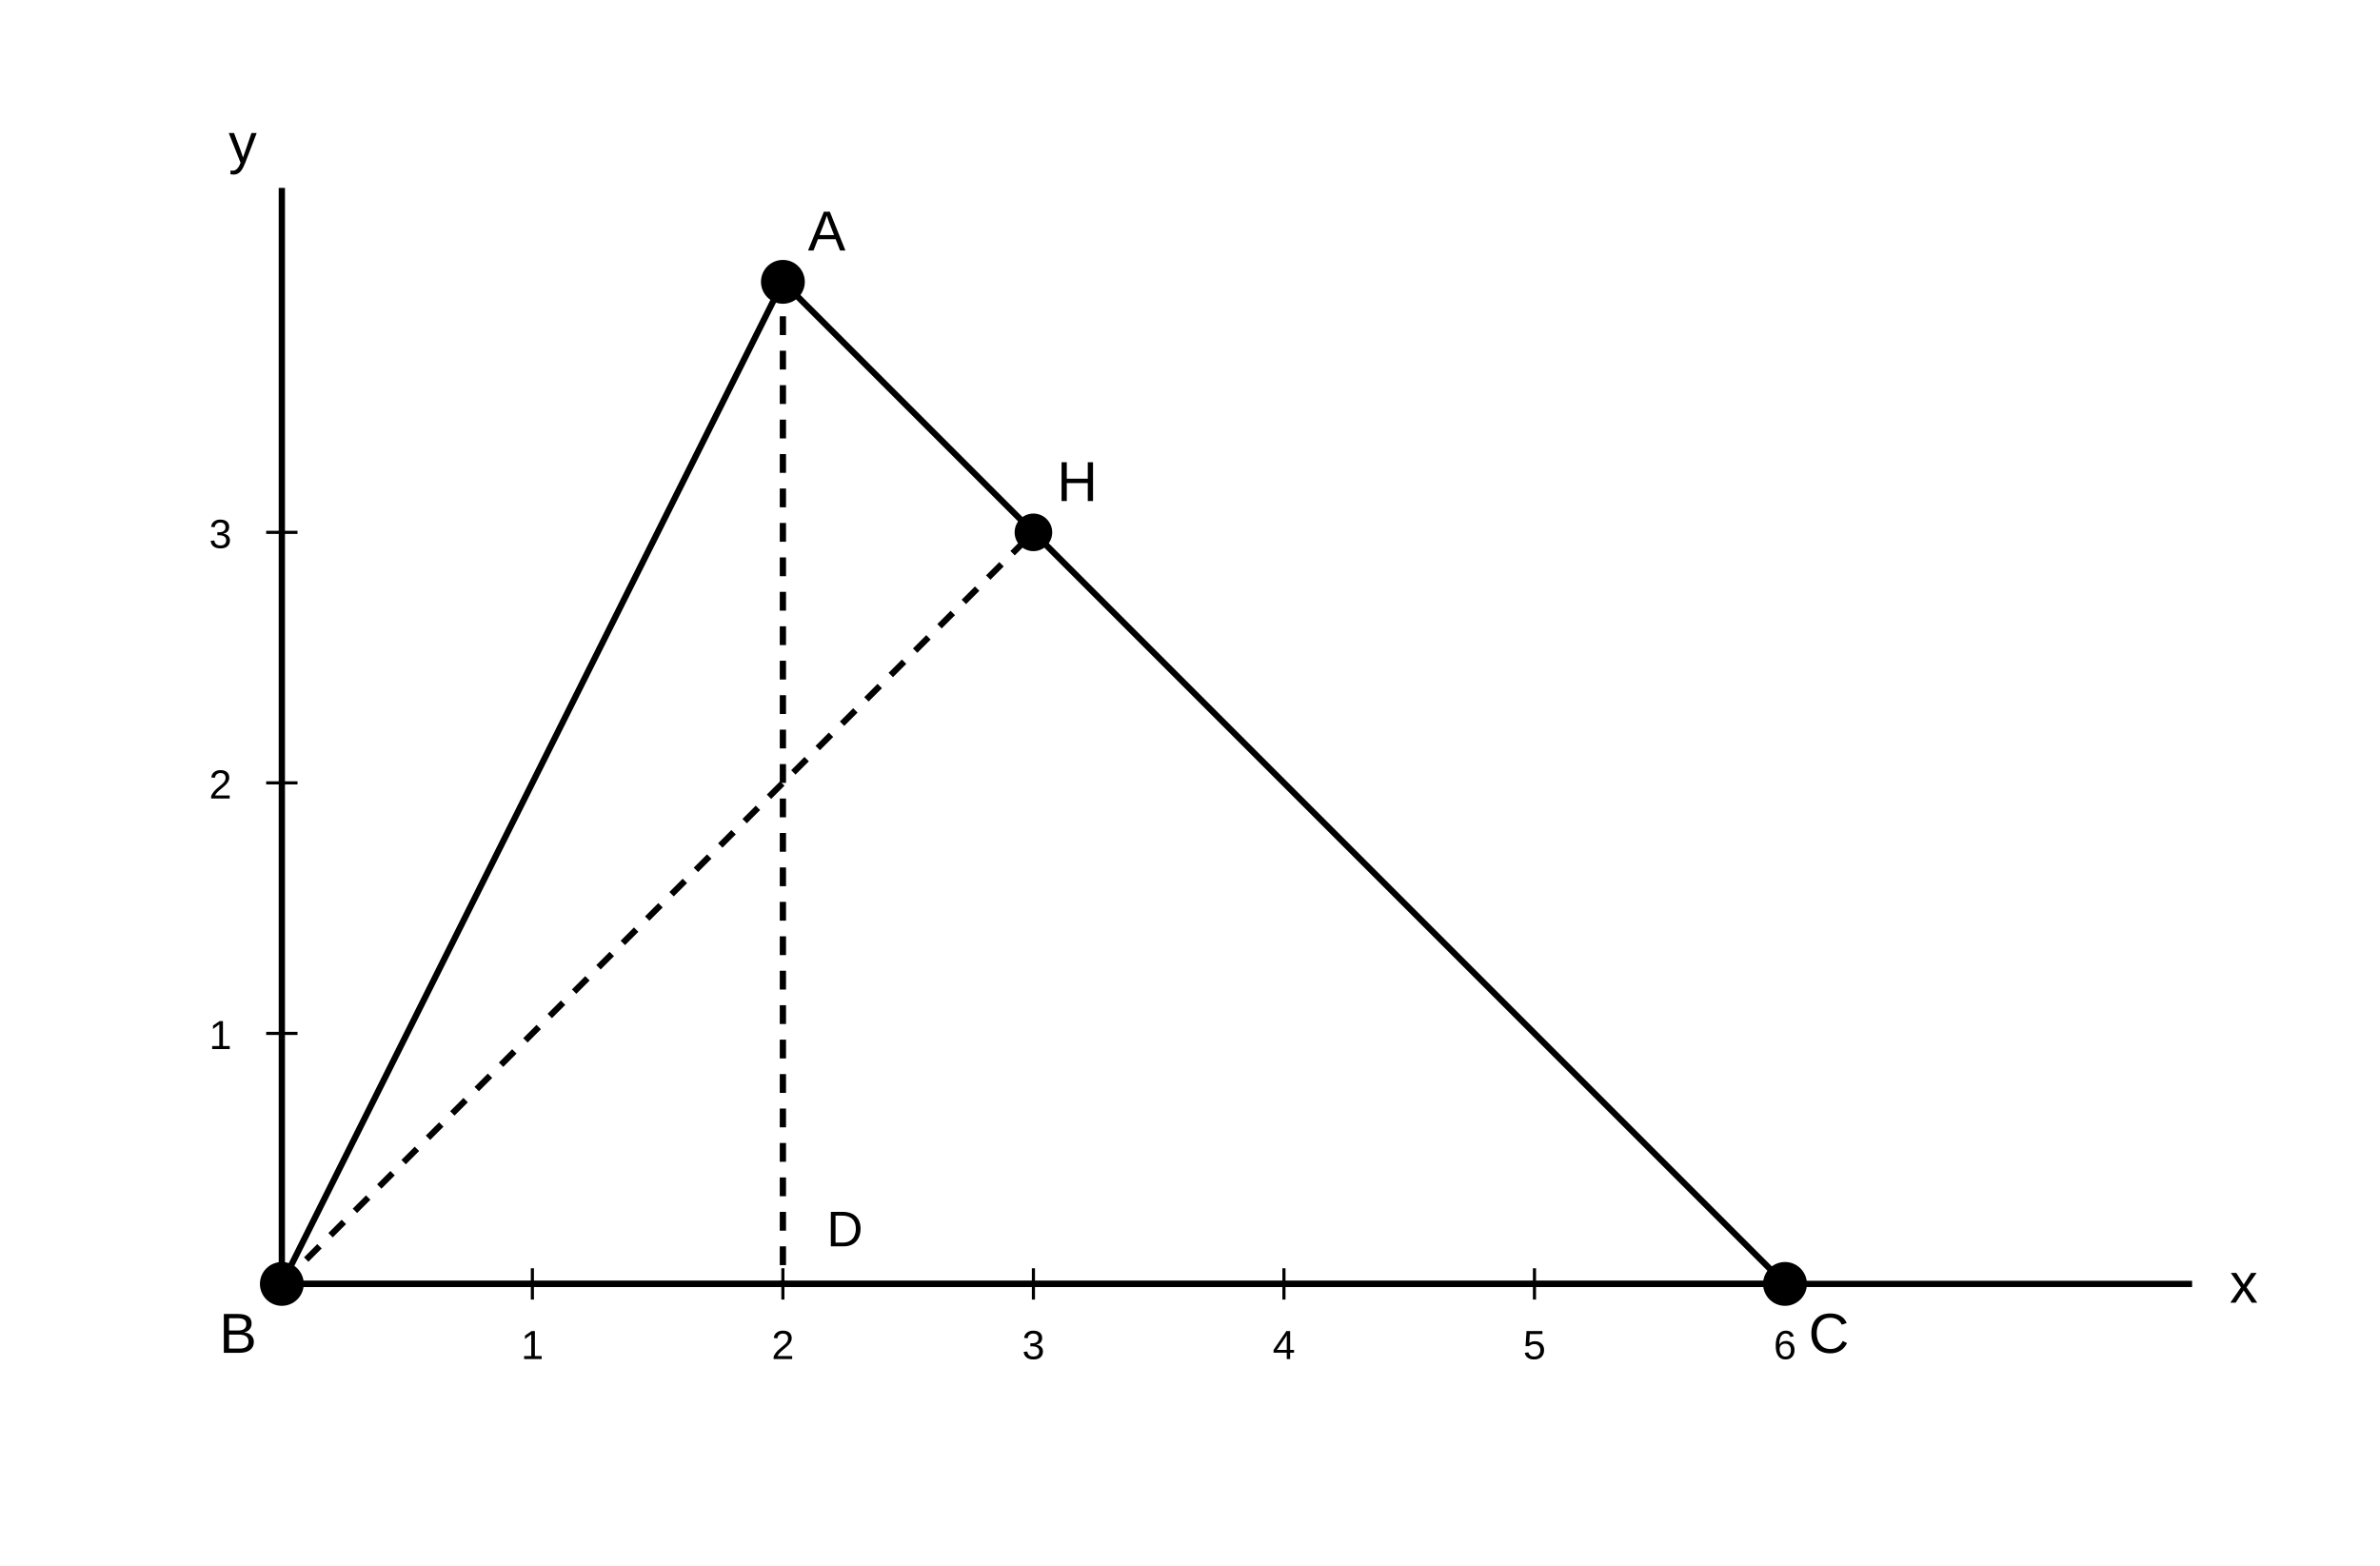
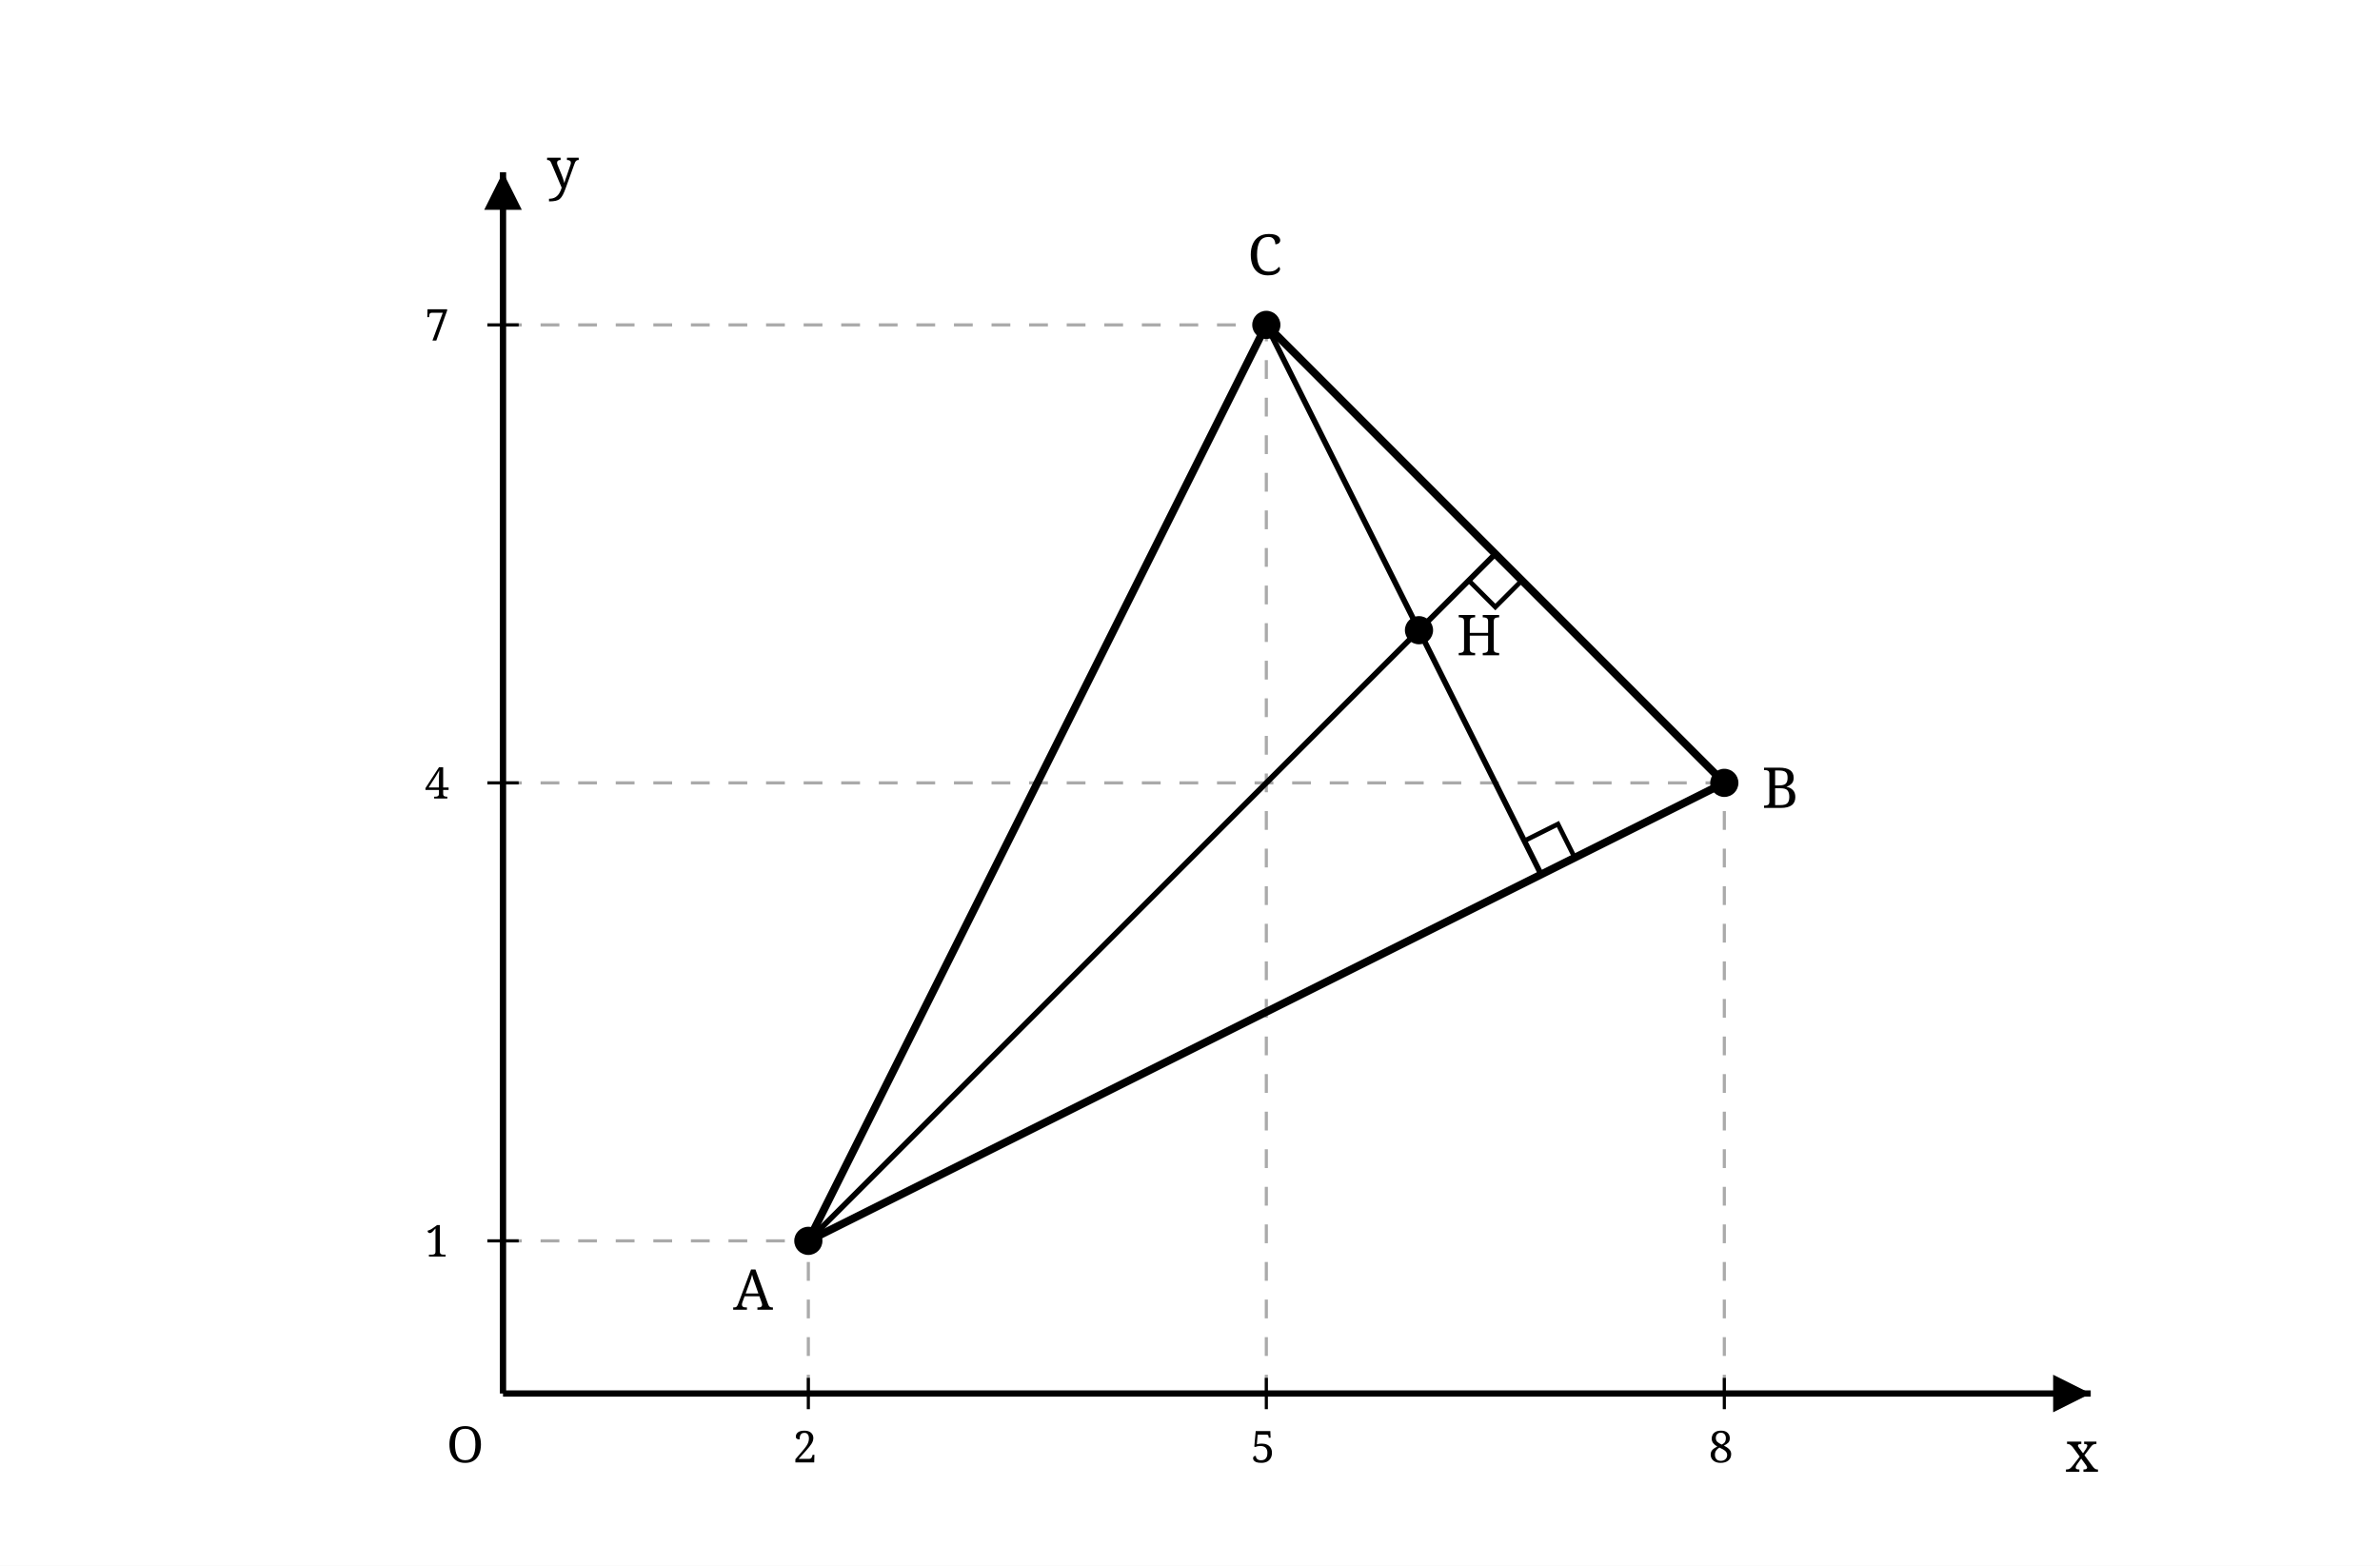
- <svg xmlns="http://www.w3.org/2000/svg" width="760" height="500" viewBox="0 0 760 500">
+ <svg xmlns="http://www.w3.org/2000/svg" width="760" height="500" viewBox="0 0 760 500" role="img" aria-label="삼각형 ABC와 두 수선의 교점 H">
  <rect width="100%" height="100%" fill="white" />
-   <line x1="90" y1="410" x2="700" y2="410" stroke="black" stroke-width="2" />
-   <line x1="90" y1="410" x2="90" y2="60" stroke="black" stroke-width="2" />
-   <text x="712" y="416" text-anchor="start" font-family="Arial, Malgun Gothic, sans-serif" font-size="18" font-weight="normal" fill="black">x</text>
-   <text x="82" y="52" text-anchor="end" font-family="Arial, Malgun Gothic, sans-serif" font-size="18" font-weight="normal" fill="black">y</text>
-   <line x1="170" y1="405" x2="170" y2="415" stroke="black" stroke-width="1" />
-   <text x="170" y="434" text-anchor="middle" font-family="Arial, Malgun Gothic, sans-serif" font-size="13" font-weight="normal" fill="black">1</text>
-   <line x1="250" y1="405" x2="250" y2="415" stroke="black" stroke-width="1" />
-   <text x="250" y="434" text-anchor="middle" font-family="Arial, Malgun Gothic, sans-serif" font-size="13" font-weight="normal" fill="black">2</text>
-   <line x1="330" y1="405" x2="330" y2="415" stroke="black" stroke-width="1" />
-   <text x="330" y="434" text-anchor="middle" font-family="Arial, Malgun Gothic, sans-serif" font-size="13" font-weight="normal" fill="black">3</text>
-   <line x1="410" y1="405" x2="410" y2="415" stroke="black" stroke-width="1" />
-   <text x="410" y="434" text-anchor="middle" font-family="Arial, Malgun Gothic, sans-serif" font-size="13" font-weight="normal" fill="black">4</text>
-   <line x1="490" y1="405" x2="490" y2="415" stroke="black" stroke-width="1" />
-   <text x="490" y="434" text-anchor="middle" font-family="Arial, Malgun Gothic, sans-serif" font-size="13" font-weight="normal" fill="black">5</text>
-   <line x1="570" y1="405" x2="570" y2="415" stroke="black" stroke-width="1" />
-   <text x="570" y="434" text-anchor="middle" font-family="Arial, Malgun Gothic, sans-serif" font-size="13" font-weight="normal" fill="black">6</text>
-   <line x1="85" y1="330" x2="95" y2="330" stroke="black" stroke-width="1" />
-   <text x="74" y="335" text-anchor="end" font-family="Arial, Malgun Gothic, sans-serif" font-size="13" font-weight="normal" fill="black">1</text>
-   <line x1="85" y1="250" x2="95" y2="250" stroke="black" stroke-width="1" />
-   <text x="74" y="255" text-anchor="end" font-family="Arial, Malgun Gothic, sans-serif" font-size="13" font-weight="normal" fill="black">2</text>
-   <line x1="85" y1="170" x2="95" y2="170" stroke="black" stroke-width="1" />
-   <text x="74" y="175" text-anchor="end" font-family="Arial, Malgun Gothic, sans-serif" font-size="13" font-weight="normal" fill="black">3</text>
-   <line x1="250" y1="90" x2="90" y2="410" stroke="black" stroke-width="2" />
-   <line x1="90" y1="410" x2="570" y2="410" stroke="black" stroke-width="2" />
-   <line x1="570" y1="410" x2="250" y2="90" stroke="black" stroke-width="2" />
-   <line x1="250" y1="90" x2="250" y2="410" stroke="black" stroke-width="2" stroke-dasharray="6,5" />
-   <line x1="90" y1="410" x2="330" y2="170" stroke="black" stroke-width="2" stroke-dasharray="6,5" />
-   <circle cx="250" cy="90" r="6" fill="black" stroke="black" stroke-width="2" />
-   <circle cx="90" cy="410" r="6" fill="black" stroke="black" stroke-width="2" />
-   <circle cx="570" cy="410" r="6" fill="black" stroke="black" stroke-width="2" />
-   <circle cx="330" cy="170" r="5" fill="black" stroke="black" stroke-width="2" />
-   <text x="264" y="80" text-anchor="middle" font-family="Arial, Malgun Gothic, sans-serif" font-size="18" font-weight="normal" fill="black">A</text>
-   <text x="76" y="432" text-anchor="middle" font-family="Arial, Malgun Gothic, sans-serif" font-size="18" font-weight="normal" fill="black">B</text>
-   <text x="584" y="432" text-anchor="middle" font-family="Arial, Malgun Gothic, sans-serif" font-size="18" font-weight="normal" fill="black">C</text>
-   <text x="344" y="160" text-anchor="middle" font-family="Arial, Malgun Gothic, sans-serif" font-size="18" font-weight="normal" fill="black">H</text>
-   <text x="264" y="398" text-anchor="start" font-family="Arial, Malgun Gothic, sans-serif" font-size="16" font-weight="normal" fill="black">D</text>
+   <line x1="258.125" y1="445" x2="258.125" y2="396.25" stroke="#aaa" stroke-width="1" stroke-dasharray="6 6" />
+   <line x1="404.375" y1="445" x2="404.375" y2="103.75" stroke="#aaa" stroke-width="1" stroke-dasharray="6 6" />
+   <line x1="550.625" y1="445" x2="550.625" y2="250" stroke="#aaa" stroke-width="1" stroke-dasharray="6 6" />
+   <line x1="160.625" y1="396.25" x2="258.125" y2="396.25" stroke="#aaa" stroke-width="1" stroke-dasharray="6 6" />
+   <line x1="160.625" y1="250" x2="550.625" y2="250" stroke="#aaa" stroke-width="1" stroke-dasharray="6 6" />
+   <line x1="160.625" y1="103.75" x2="404.375" y2="103.75" stroke="#aaa" stroke-width="1" stroke-dasharray="6 6" />
+   <defs>
+     <marker id="arrow" markerWidth="8" markerHeight="8" refX="6" refY="3" orient="auto">
+       <path d="M0,0 L0,6 L6,3 z" fill="black" />
+     </marker>
+   </defs>
+   <line x1="160.625" y1="445" x2="667.625" y2="445" stroke="black" stroke-width="2" marker-end="url(#arrow)" />
+   <line x1="160.625" y1="445" x2="160.625" y2="55" stroke="black" stroke-width="2" marker-end="url(#arrow)" />
+   <line x1="258.125" y1="396.25" x2="550.625" y2="250" stroke="black" stroke-width="2.5" />
+   <line x1="550.625" y1="250" x2="404.375" y2="103.75" stroke="black" stroke-width="2.5" />
+   <line x1="404.375" y1="103.75" x2="258.125" y2="396.25" stroke="black" stroke-width="2.5" />
+   <line x1="258.125" y1="396.25" x2="477.5" y2="176.875" stroke="black" stroke-width="1.8" />
+   <line x1="404.375" y1="103.75" x2="492.125" y2="279.25" stroke="black" stroke-width="1.8" />
+   <polyline points="485.985,185.36 477.5,193.846 469.015,185.36" fill="none" stroke="black" stroke-width="1.5" />
+   <polyline points="502.858,273.883 497.492,263.15 486.758,268.517" fill="none" stroke="black" stroke-width="1.5" />
+   <circle cx="258.125" cy="396.25" r="4.5" fill="black" />
+   <circle cx="550.625" cy="250" r="4.5" fill="black" />
+   <circle cx="404.375" cy="103.75" r="4.5" fill="black" />
+   <circle cx="453.125" cy="201.25" r="4.5" fill="black" />
+   <text x="234.125" y="418.25" font-size="18" font-family="serif">A</text>
+   <text x="562.625" y="258" font-size="18" font-family="serif">B</text>
+   <text x="398.375" y="87.75" font-size="18" font-family="serif">C</text>
+   <text x="465.125" y="209.25" font-size="18" font-family="serif">H</text>
+   <line x1="258.125" y1="440" x2="258.125" y2="450" stroke="black" stroke-width="1" />
+   <text x="253.125" y="467" font-size="14" font-family="serif">2</text>
+   <line x1="404.375" y1="440" x2="404.375" y2="450" stroke="black" stroke-width="1" />
+   <text x="399.375" y="467" font-size="14" font-family="serif">5</text>
+   <line x1="550.625" y1="440" x2="550.625" y2="450" stroke="black" stroke-width="1" />
+   <text x="545.625" y="467" font-size="14" font-family="serif">8</text>
+   <line x1="155.625" y1="396.25" x2="165.625" y2="396.25" stroke="black" stroke-width="1" />
+   <text x="135.625" y="401.25" font-size="14" font-family="serif">1</text>
+   <line x1="155.625" y1="250" x2="165.625" y2="250" stroke="black" stroke-width="1" />
+   <text x="135.625" y="255" font-size="14" font-family="serif">4</text>
+   <line x1="155.625" y1="103.75" x2="165.625" y2="103.75" stroke="black" stroke-width="1" />
+   <text x="135.625" y="108.75" font-size="14" font-family="serif">7</text>
+   <text x="659.625" y="470" font-size="18" font-family="serif">x</text>
+   <text x="174.625" y="60" font-size="18" font-family="serif">y</text>
+   <text x="142.625" y="467" font-size="16" font-family="serif">O</text>
</svg>
